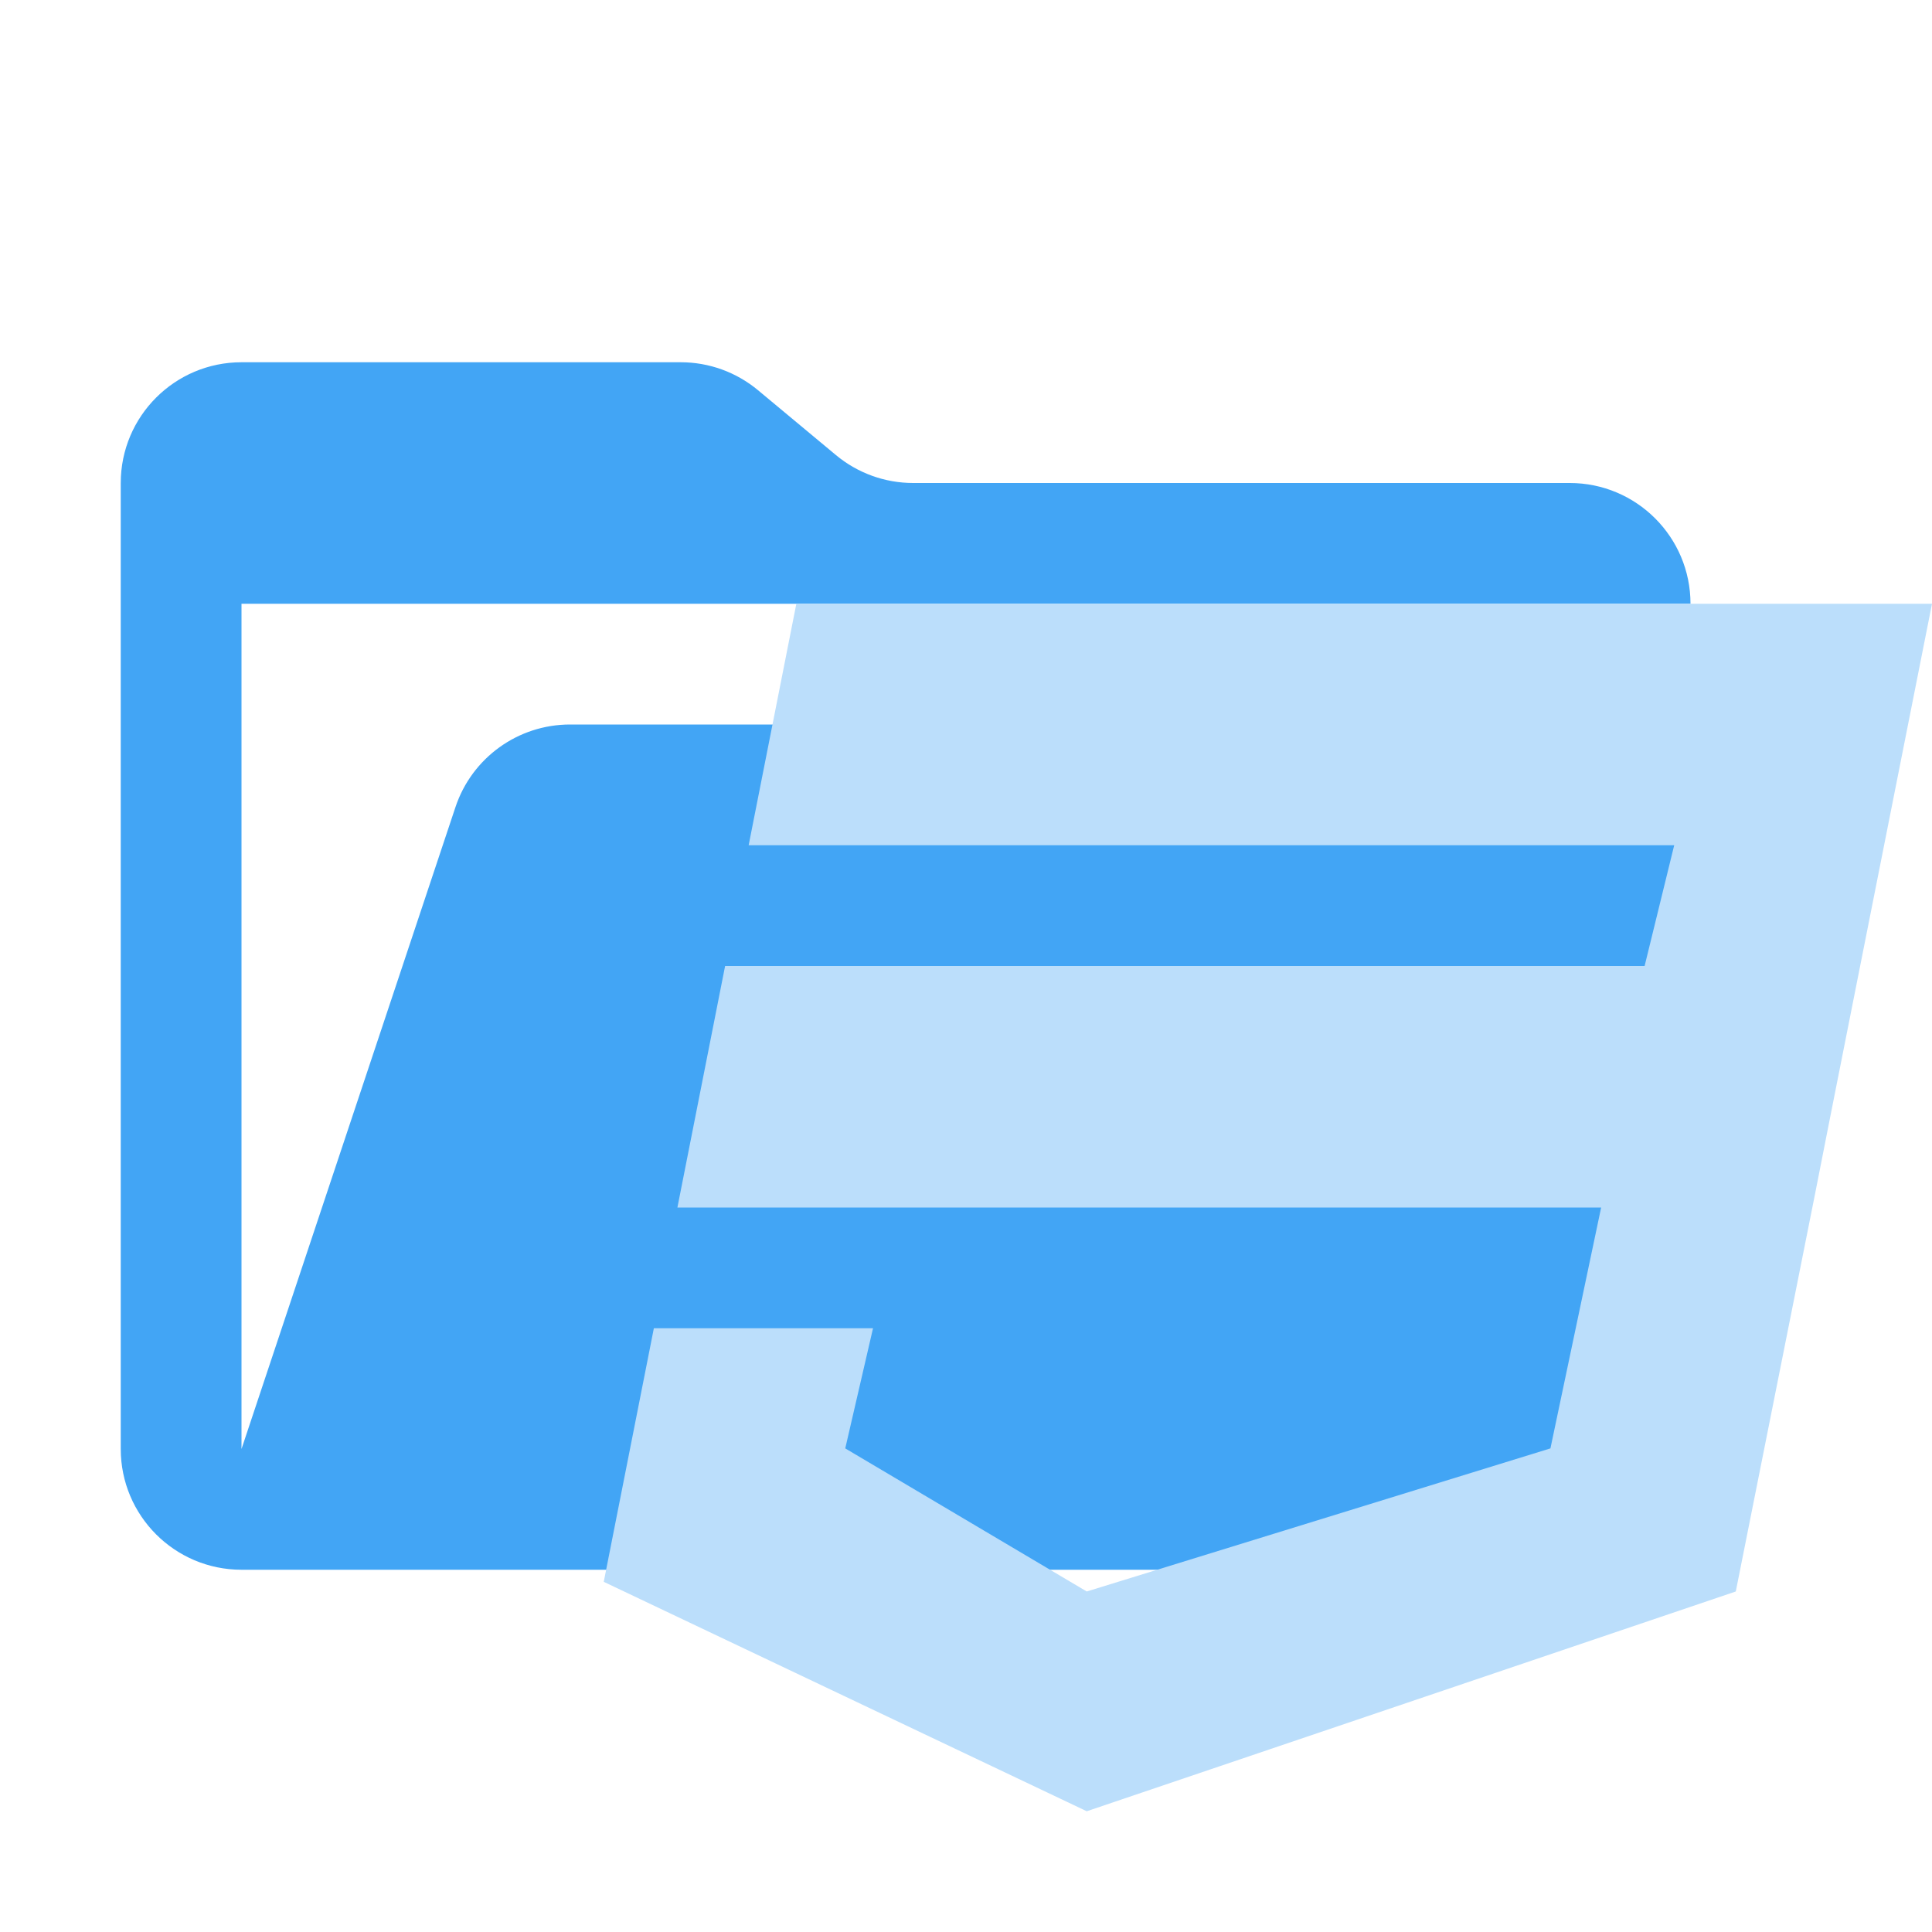
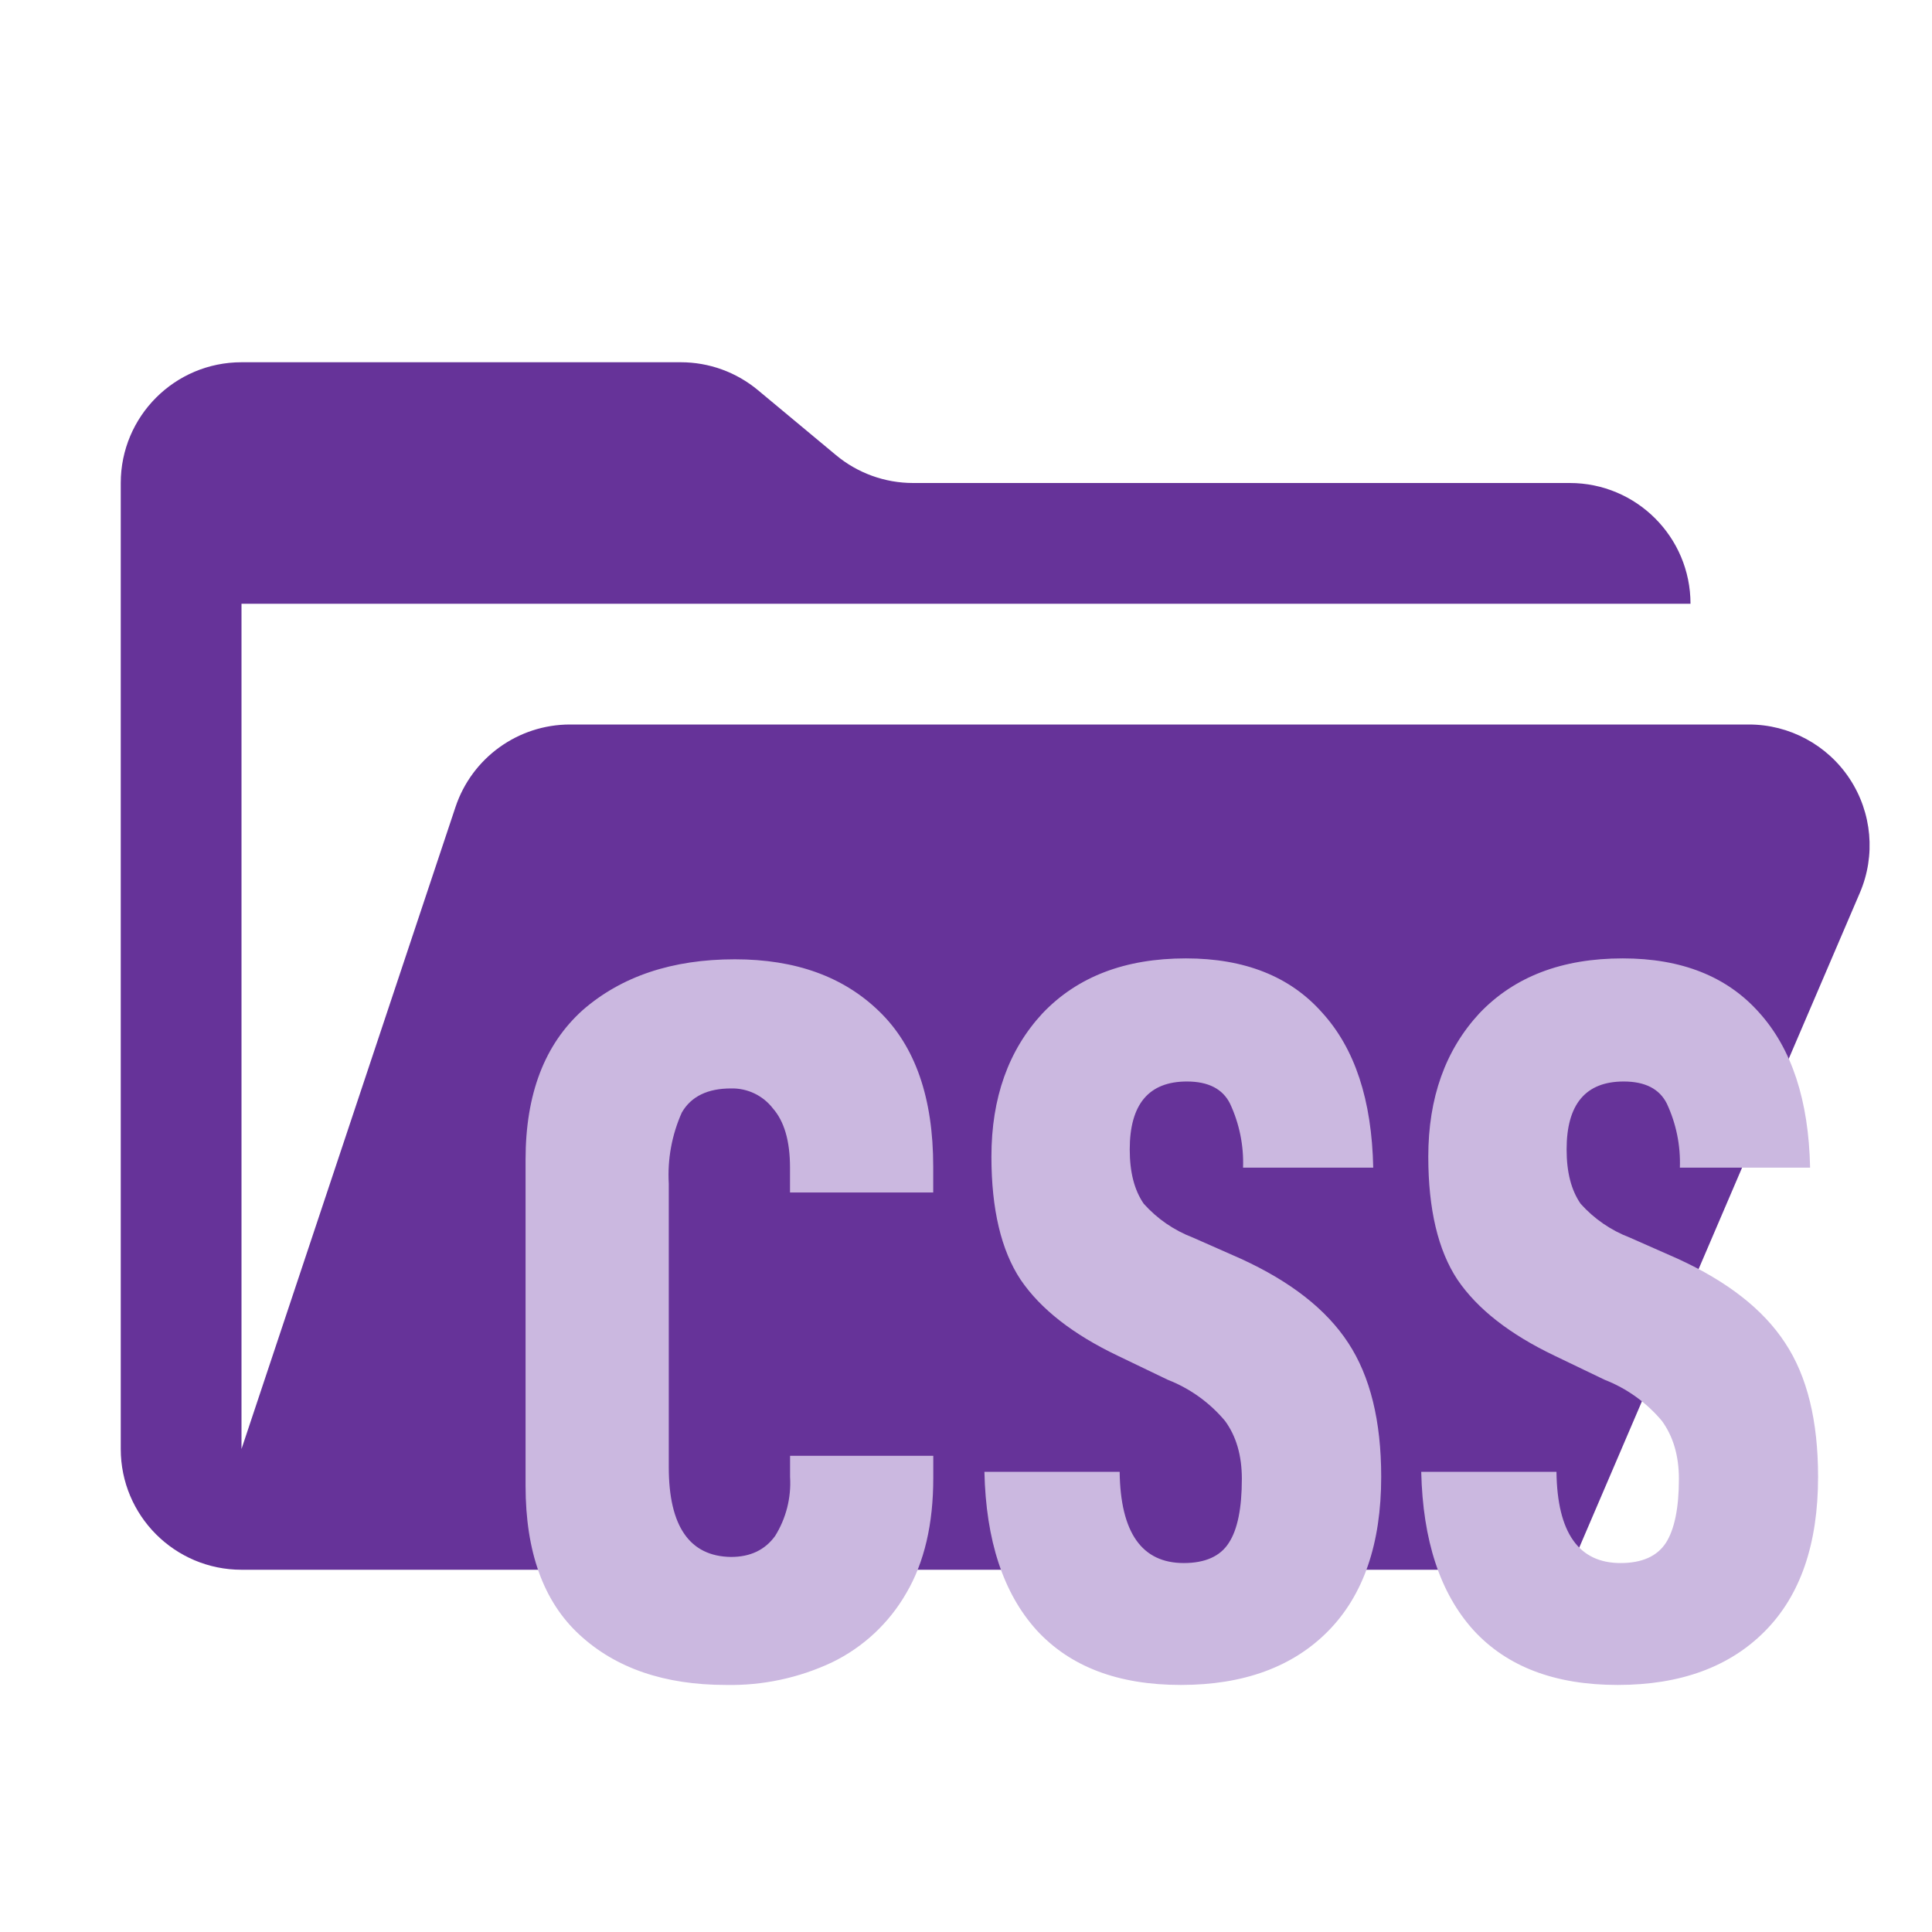
<svg xmlns="http://www.w3.org/2000/svg" viewBox="0 0 32 32">
-   <path fill="#42a5f5" d="M28.967 12H9.442a2 2 0 0 0-1.898 1.368L4 24V10h24a2 2 0 0 0-2-2H15.124a2 2 0 0 1-1.28-.464l-1.288-1.072A2 2 0 0 0 11.276 6H4a2 2 0 0 0-2 2v16a2 2 0 0 0 2 2h22l4.805-11.212A2 2 0 0 0 28.967 12" />
-   <path fill="#bbdefb" d="m13.19 10-.79 4h15.33l-.49 2H12.01l-.79 4h15.3l-.84 3.99L18 26.36l-4-2.37.46-1.99h-3.63L10 26.2l8 3.8 10.75-3.64 1.31-6.57.26-1.32L32 10z" />
+   <path fill="#639" d="M28.967 12H9.442a2 2 0 0 0-1.898 1.368L4 24V10h24a2 2 0 0 0-2-2H15.124c-.468 0-.921-.164-1.28-.464l-1.288-1.072A1.996 1.996 0 0 0 11.276 6H4a2 2 0 0 0-2 2v16a2 2 0 0 0 2 2h22l4.805-11.212A2 2 0 0 0 28.967 12" />
+   <path fill="#CBB8E0" d="M26.794 27.908c-1.04 0-1.835-.302-2.391-.91-.55-.611-.837-1.482-.863-2.62h2.24c.013 1.007.367 1.511 1.062 1.511.354 0 .605-.112.75-.334.142-.221.216-.576.216-1.061 0-.386-.097-.707-.283-.961a2.356 2.356 0 0 0-.946-.679l-.83-.399c-.74-.354-1.278-.772-1.609-1.26-.322-.486-.483-1.167-.483-2.038 0-.974.283-1.765.846-2.373.579-.608 1.368-.91 2.375-.91.973 0 1.726.299 2.256.894.541.598.824 1.453.847 2.572h-2.157a2.312 2.312 0 0 0-.216-1.061c-.122-.244-.36-.366-.714-.366-.631 0-.946.376-.946 1.125 0 .38.077.675.232.9.223.249.502.441.814.56l.795.351c.821.376 1.413.836 1.777 1.392.367.553.547 1.293.547 2.219 0 1.109-.29 1.961-.879 2.556-.586.593-1.4.892-2.44.892zm-7.235 0c-1.04 0-1.835-.302-2.392-.91-.55-.611-.837-1.482-.862-2.62h2.24c.013 1.007.367 1.511 1.062 1.511.354 0 .605-.112.746-.334.145-.221.216-.576.216-1.061 0-.386-.093-.707-.28-.961a2.356 2.356 0 0 0-.946-.679l-.83-.399c-.74-.354-1.278-.772-1.609-1.26-.322-.486-.483-1.167-.483-2.038 0-.974.283-1.765.846-2.373.579-.608 1.368-.91 2.375-.91.972 0 1.725.299 2.253.894.547.598.827 1.453.85 2.572h-2.156a2.312 2.312 0 0 0-.216-1.061c-.122-.244-.36-.366-.714-.366-.631 0-.947.376-.947 1.125 0 .38.077.675.232.9.223.249.502.441.814.56l.795.351c.821.376 1.413.836 1.777 1.392.364.553.547 1.293.547 2.219 0 1.109-.293 1.961-.879 2.556-.585.593-1.4.892-2.439.892zm-7.535 0c-1.017 0-1.825-.277-2.424-.83-.599-.55-.895-1.376-.895-2.469v-5.402c0-1.087.316-1.91.946-2.476.641-.559 1.481-.842 2.52-.842 1.008 0 1.802.289 2.391.862.596.576.895 1.431.895 2.572v.428h-2.372v-.415c0-.44-.097-.765-.283-.977a.85.85 0 0 0-.695-.331c-.386 0-.66.132-.814.399a2.532 2.532 0 0 0-.216 1.177v4.695c0 .981.345 1.479 1.03 1.489.322 0 .563-.116.731-.347.182-.292.269-.634.248-.978v-.35h2.372v.367c0 .762-.148 1.399-.447 1.907a2.854 2.854 0 0 1-1.226 1.145 3.938 3.938 0 0 1-1.761.376z" />
</svg>
